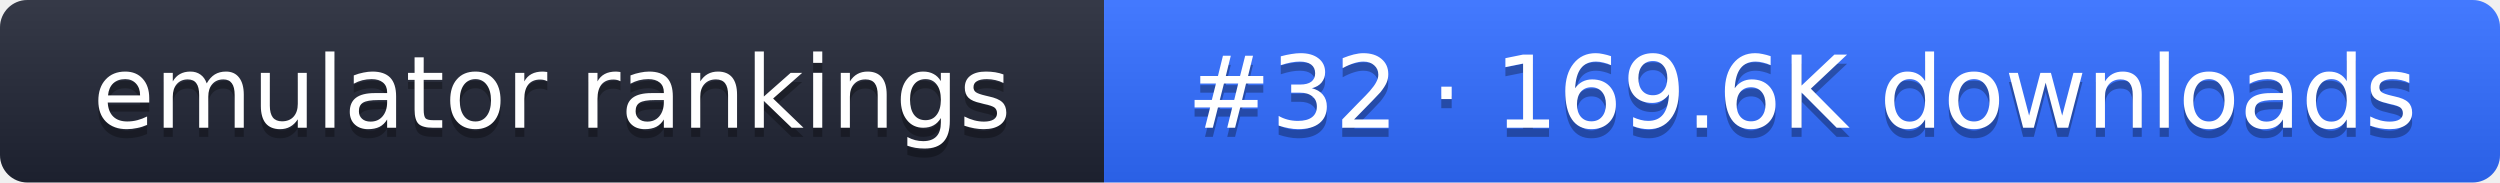
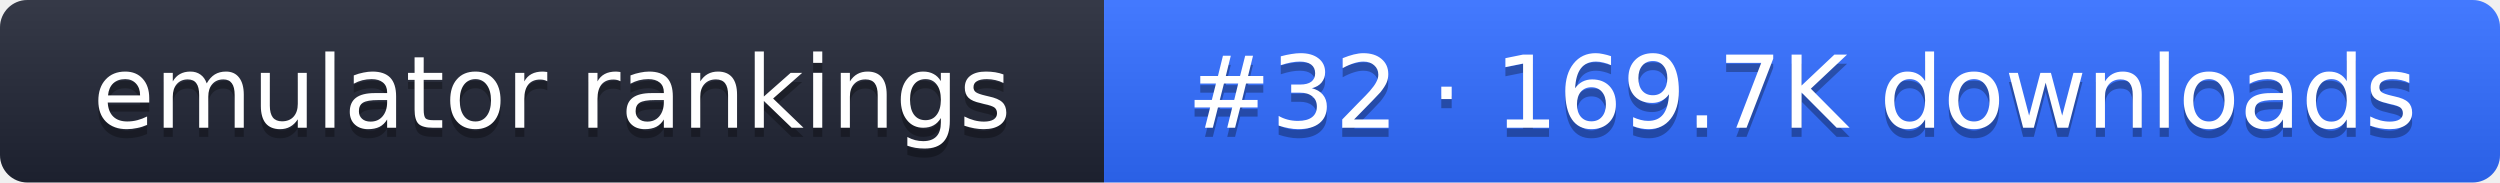
- <svg xmlns="http://www.w3.org/2000/svg" width="274" height="20" role="img" aria-label="emulator rankings: #32 · 169.6K downloads">
+ <svg xmlns="http://www.w3.org/2000/svg" width="274" height="20" role="img" aria-label="emulator rankings: #32 · 169.7K downloads">
  <linearGradient id="g" x2="0" y2="100%">
    <stop offset="0" stop-color="#fff" stop-opacity=".1" />
    <stop offset="1" stop-opacity=".1" />
  </linearGradient>
  <clipPath id="r">
    <rect width="274" height="20" rx="3" fill="#fff" />
  </clipPath>
  <g clip-path="url(#r)">
    <rect width="121" height="20" fill="#1f2433" />
    <rect x="121" width="153" height="20" fill="#2f6bff" />
    <rect width="274" height="20" fill="url(#g)" />
  </g>
  <g fill="#fff" text-anchor="middle" font-family="Verdana,DejaVu Sans,sans-serif" font-size="11">
    <text x="60.5" y="15" fill="#010101" fill-opacity=".3">emulator rankings</text>
    <text x="60.5" y="14">emulator rankings</text>
-     <text x="197.5" y="15" fill="#010101" fill-opacity=".3">#32 · 169.6K downloads</text>
-     <text x="197.5" y="14">#32 · 169.6K downloads</text>
+     <text x="197.5" y="15" fill="#010101" fill-opacity=".3">#32 · 169.7K downloads</text>
+     <text x="197.5" y="14">#32 · 169.7K downloads</text>
  </g>
</svg>
